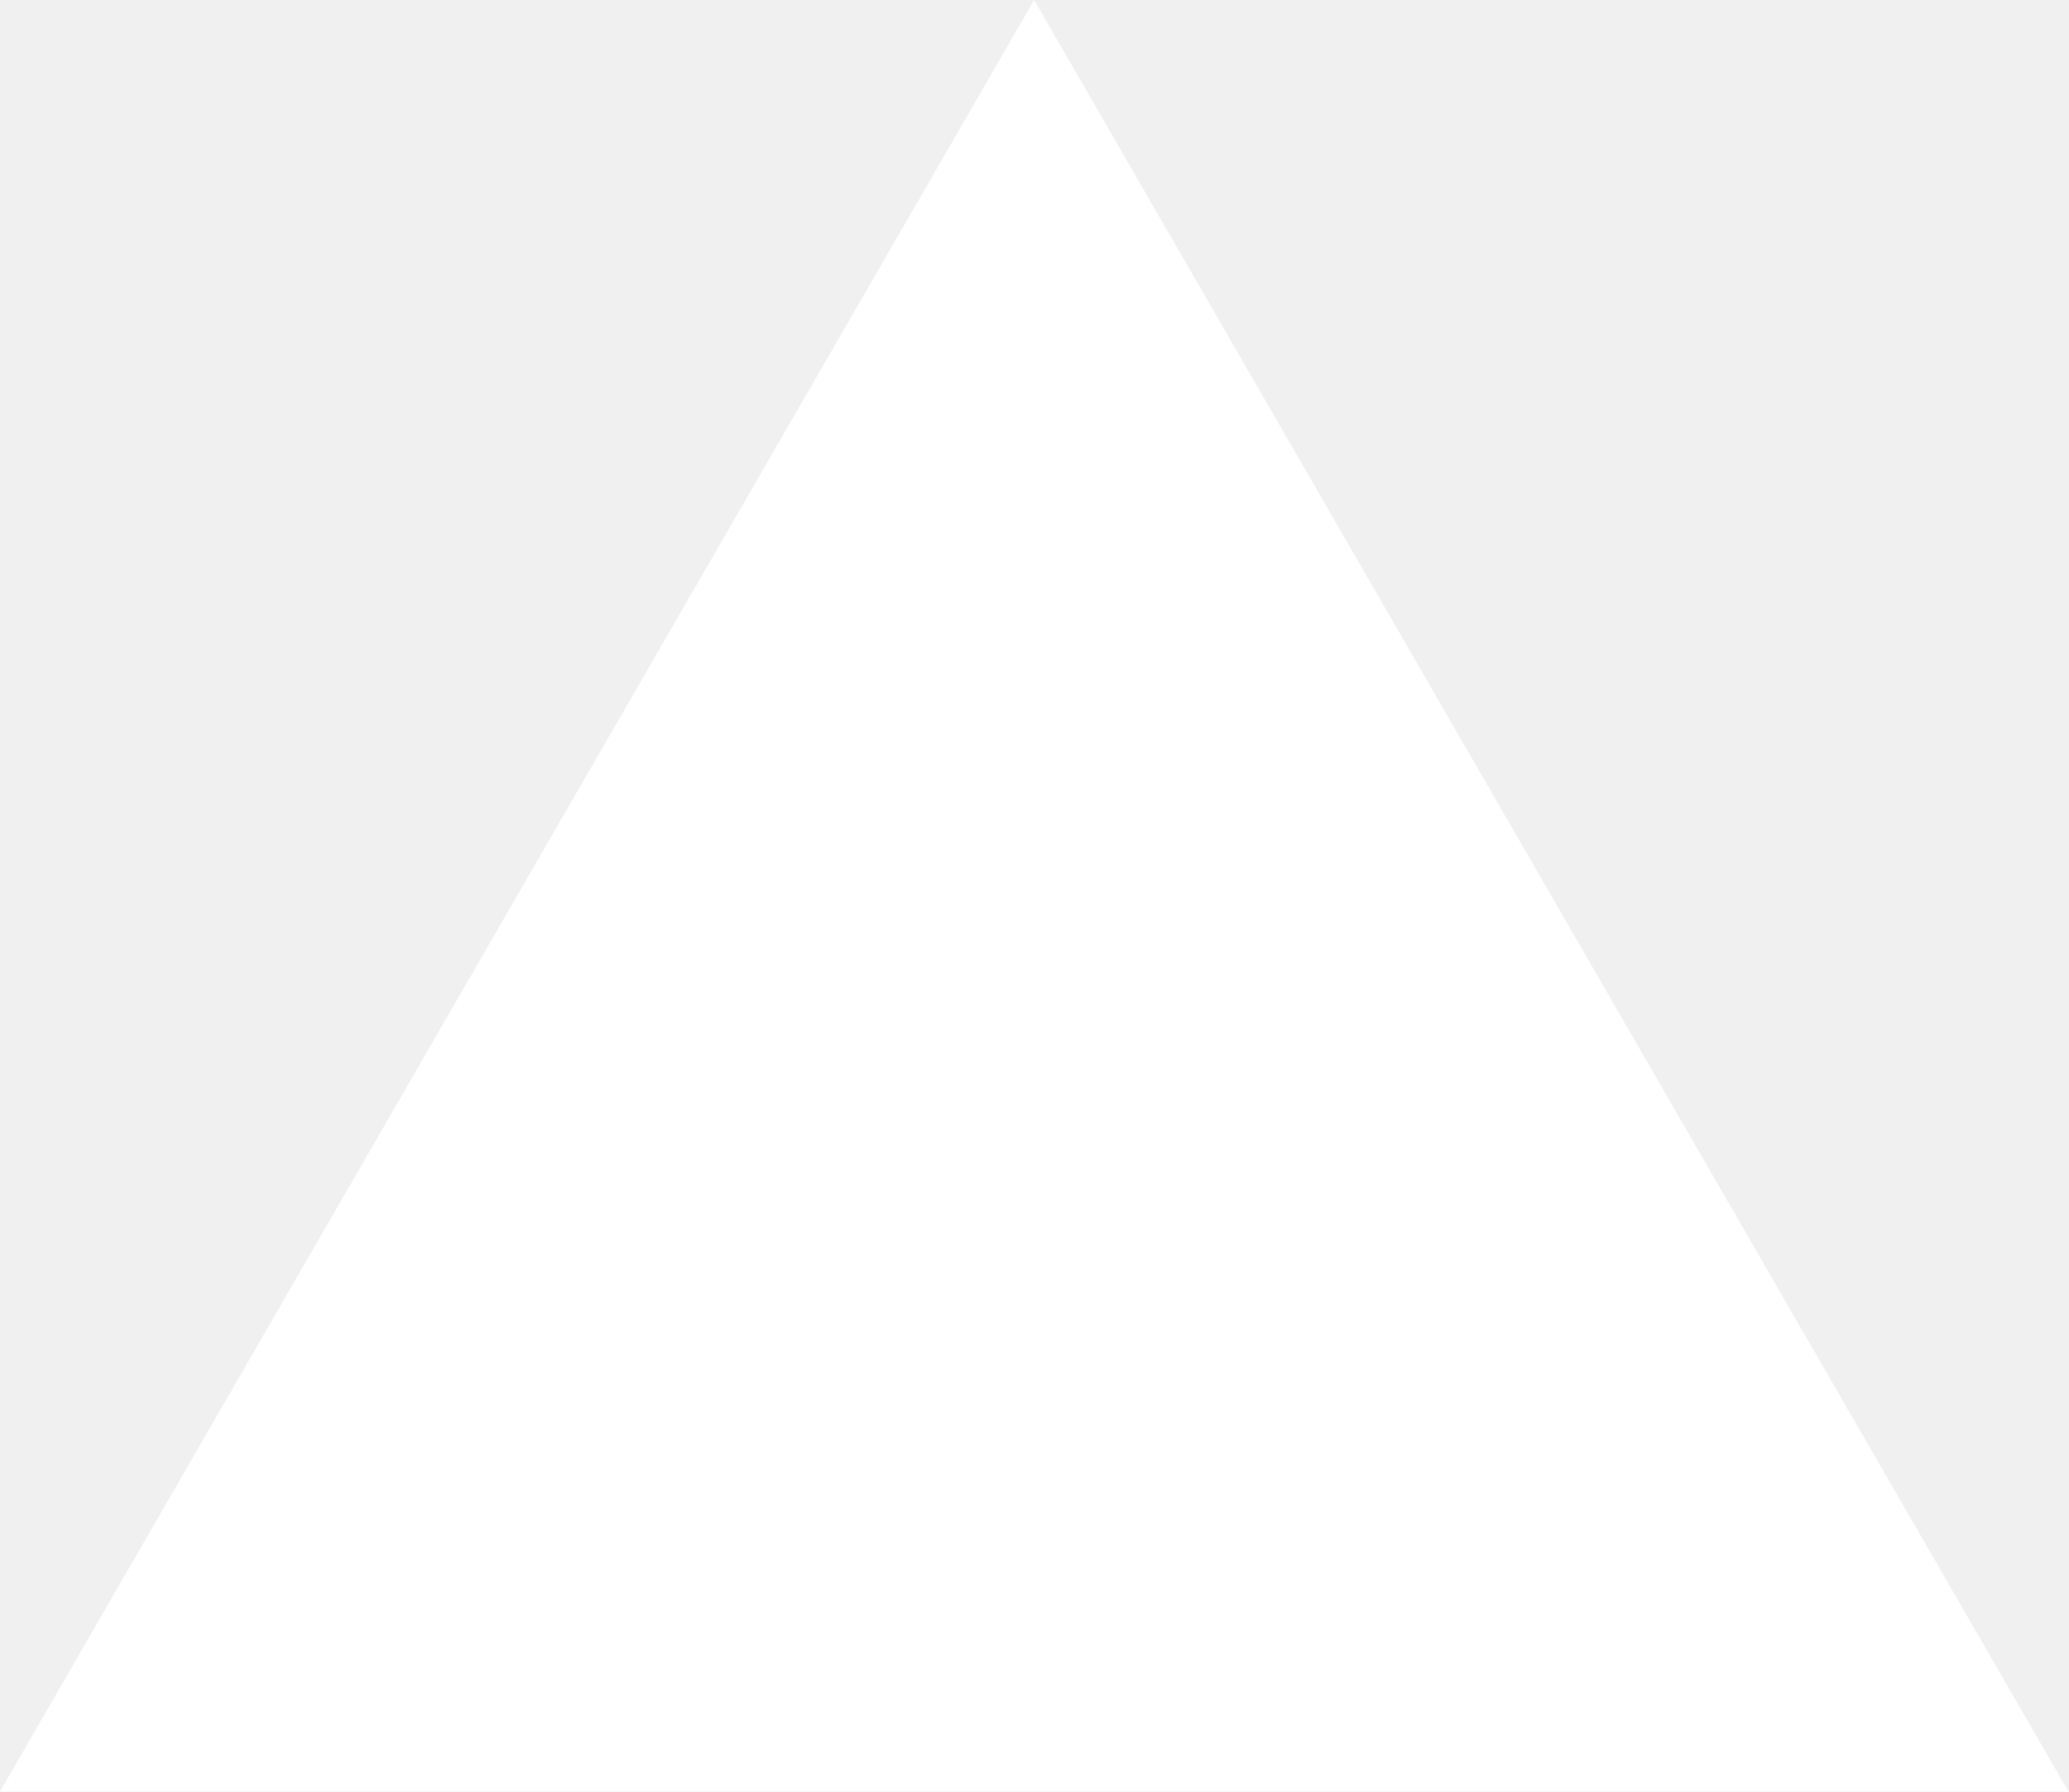
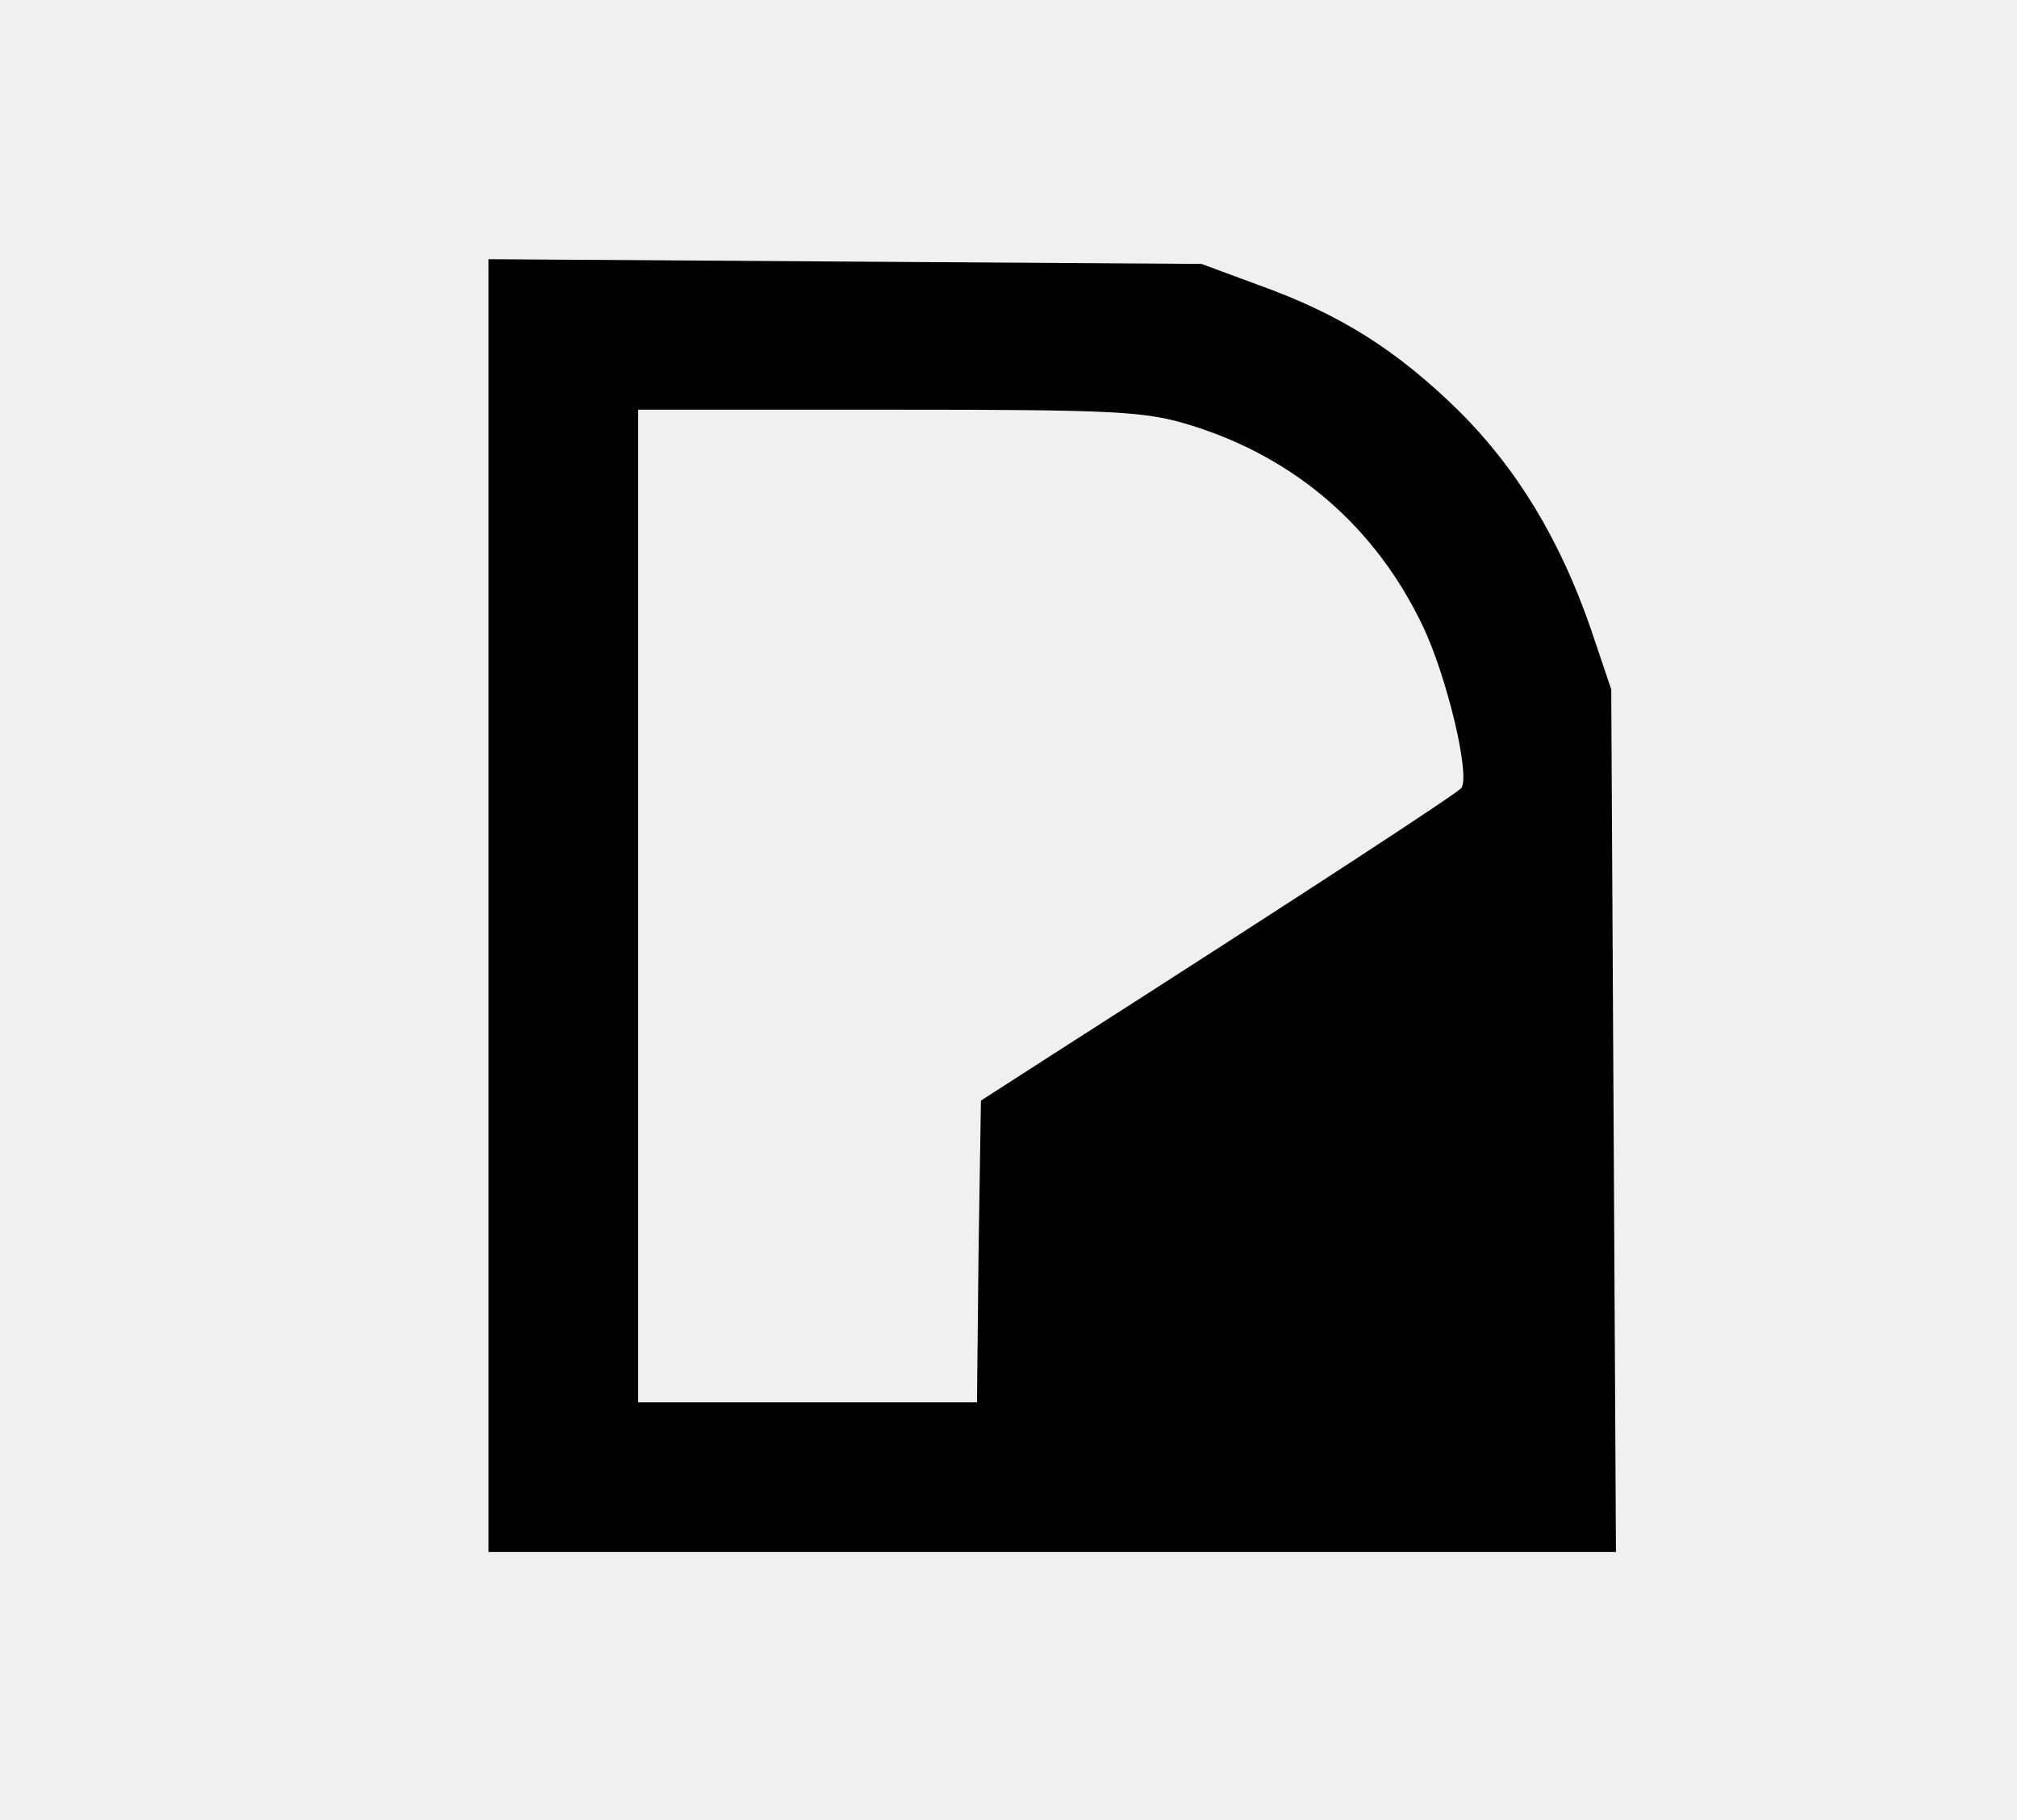
- <svg xmlns="http://www.w3.org/2000/svg" fill="none" viewBox="0 0 1155 1000">
-   <path d="m577.3 0 577.4 1000H0z" fill="#fff" />
+ <svg xmlns="http://www.w3.org/2000/svg" version="1.0" width="256pt" height="231pt" viewBox="0 0 256 231" preserveAspectRatio="xMidYMid meet">
+   <g transform="translate(0,231) scale(0.1,-0.1)" fill="#000000" stroke="none">
+     <path d="M620 1160 l0 -820 716 0 715 0 -3 548 -3 547 -26 77 c-39 113 -94 204 -169 278 -78 76 -149 121 -252 158 l-73 27 -452 3 -453 3 0 -821z m892 610 c132 -41 234 -129 294 -255 30 -63 60 -187 49 -205 -4 -6 -184 -124 -523 -341 l-87 -56 -3 -192 -2 -191 -215 0 -215 0 0 630 0 630 319 0 c290 0 325 -2 383 -20z" />
+   </g>
</svg>
